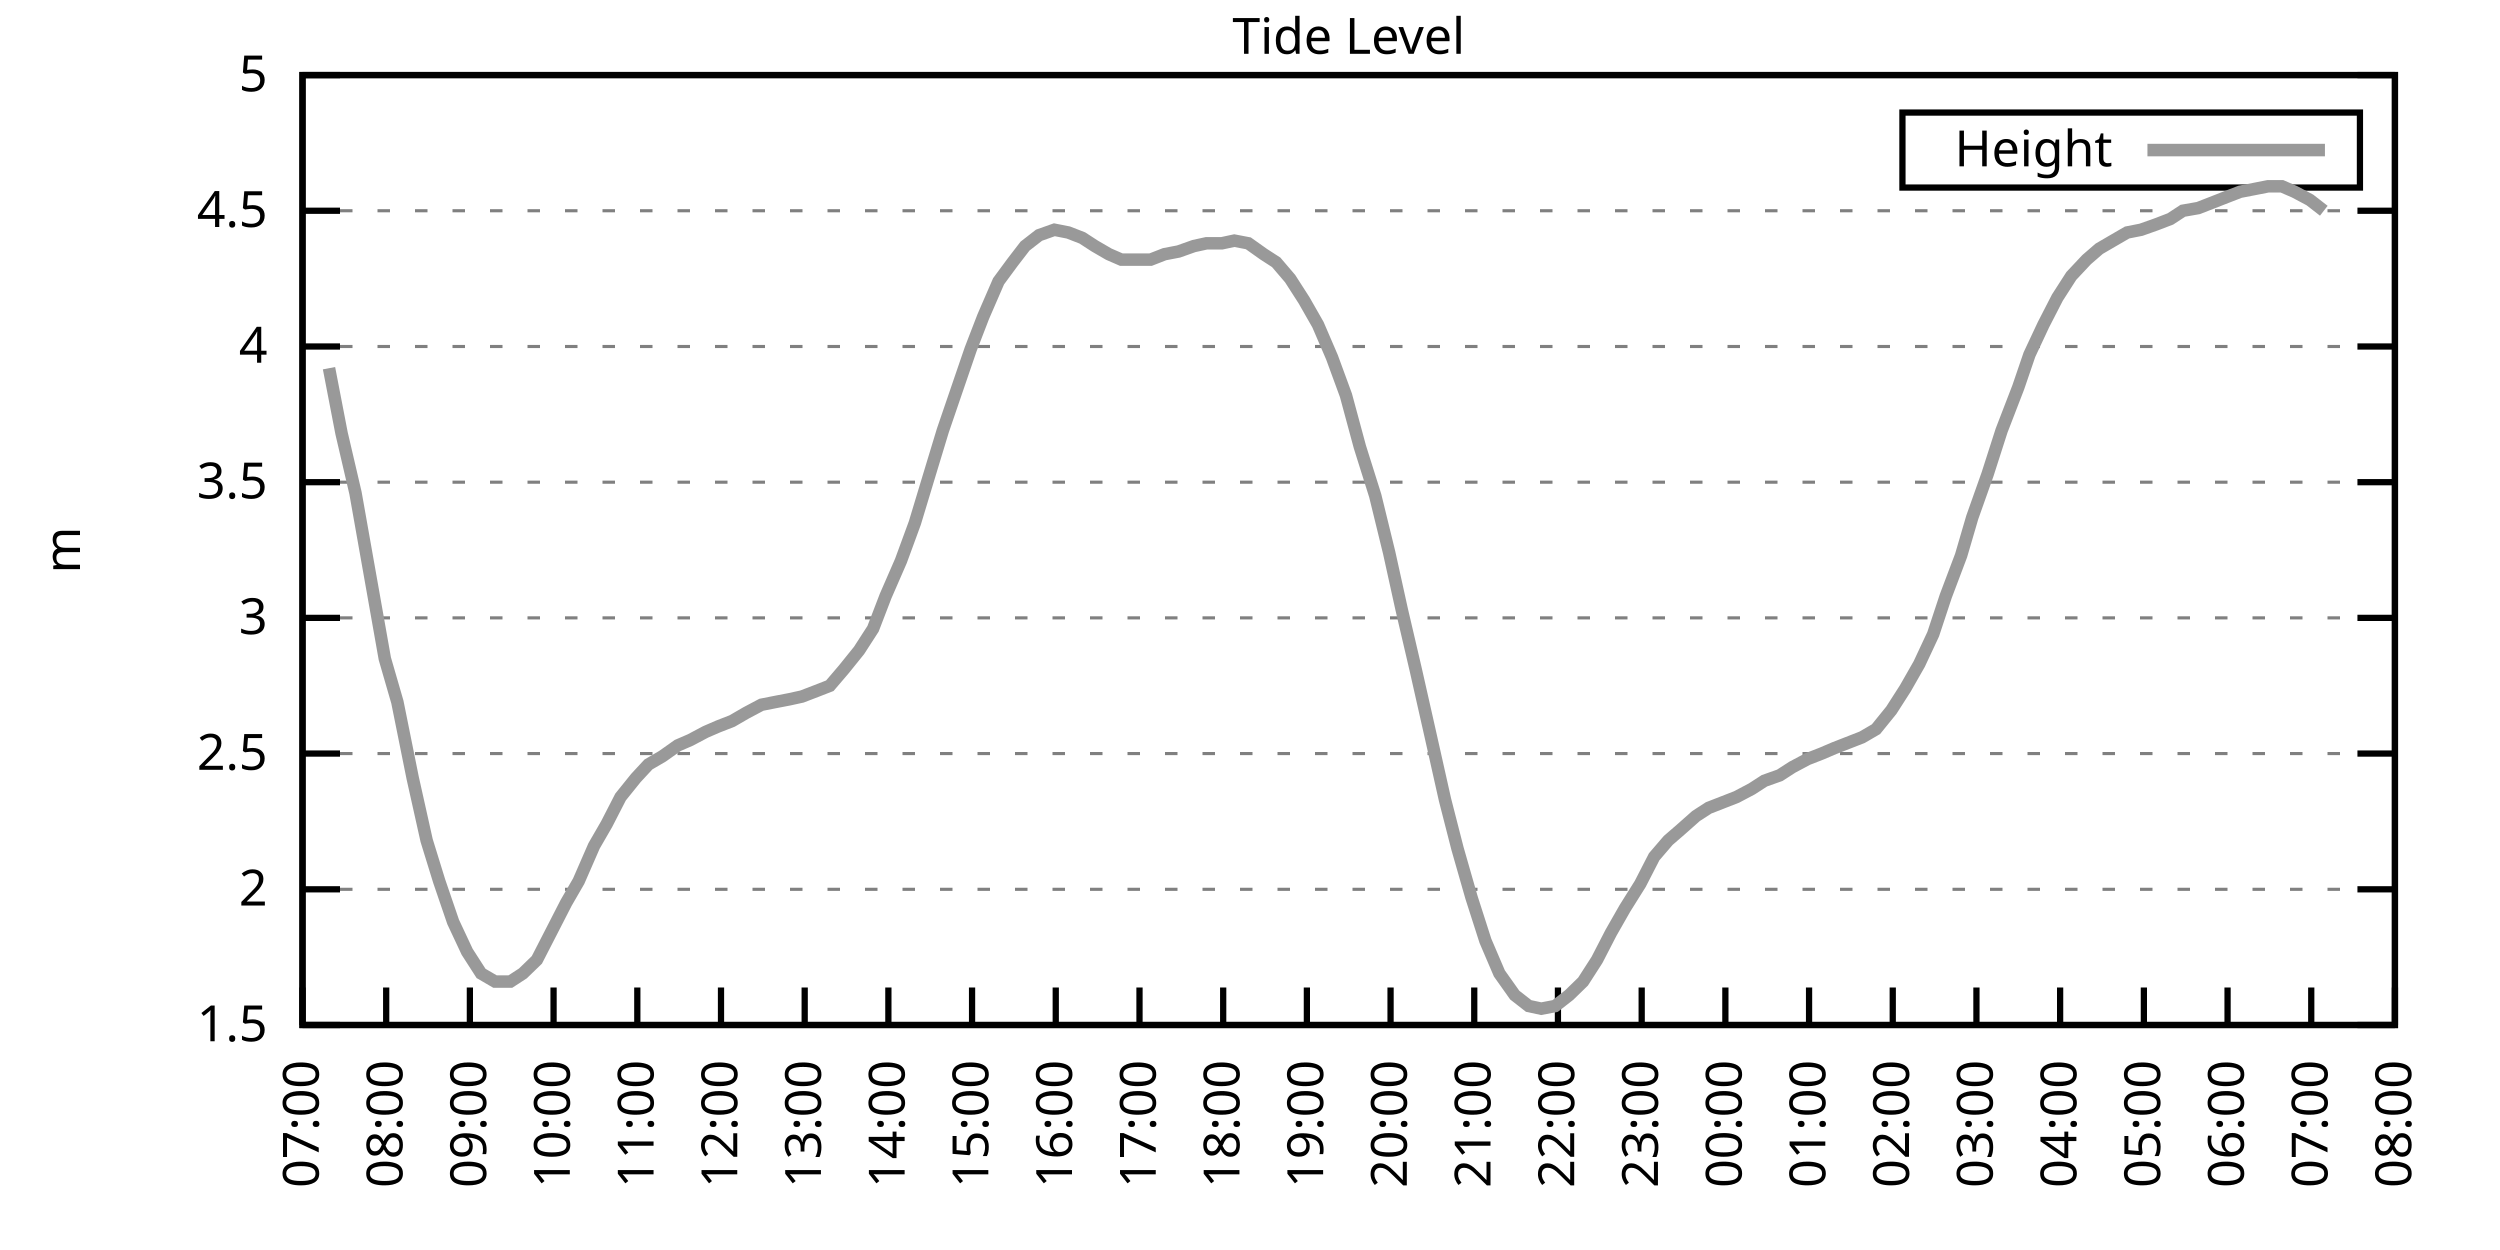
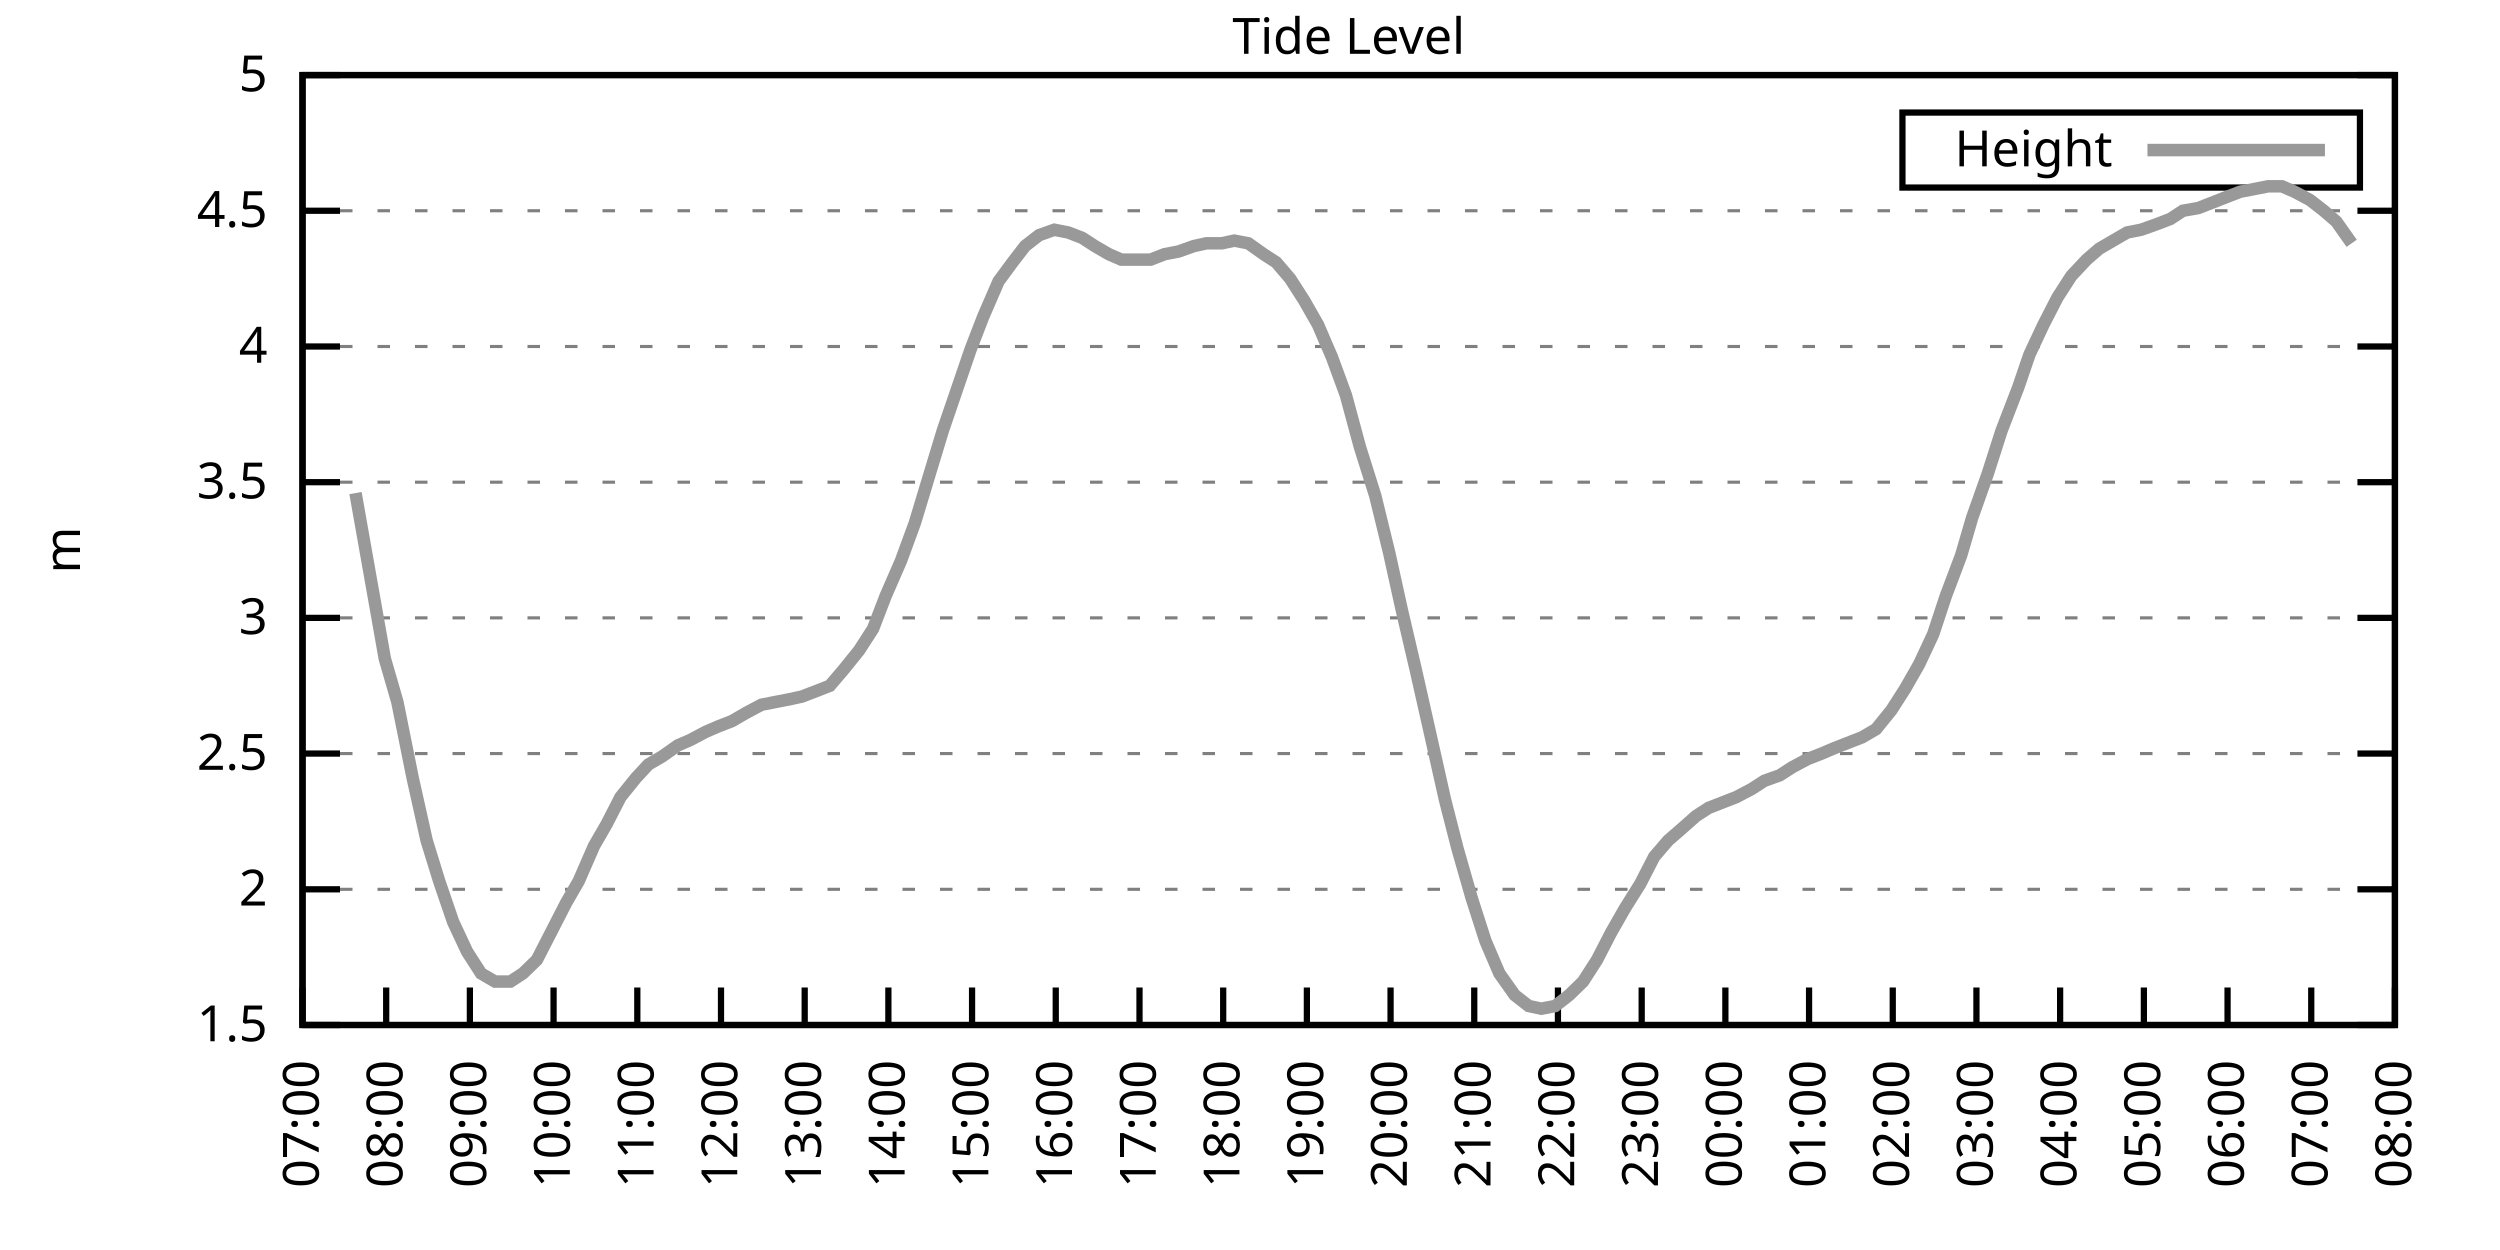
<svg xmlns="http://www.w3.org/2000/svg" xmlns:xlink="http://www.w3.org/1999/xlink" width="400" height="200" viewBox="0 0 400 200">
  <g id="gnuplot_canvas">
    <rect x="0" y="0" width="400" height="200" fill="none" />
    <defs>
      <circle id="gpDot" r="0.5" stroke-width="0.5" stroke="currentColor" />
      <path id="gpPt0" stroke-width="0.333" stroke="currentColor" d="M-1,0 h2 M0,-1 v2" />
      <path id="gpPt1" stroke-width="0.333" stroke="currentColor" d="M-1,-1 L1,1 M1,-1 L-1,1" />
      <path id="gpPt2" stroke-width="0.333" stroke="currentColor" d="M-1,0 L1,0 M0,-1 L0,1 M-1,-1 L1,1 M-1,1 L1,-1" />
      <rect id="gpPt3" stroke-width="0.333" stroke="currentColor" x="-1" y="-1" width="2" height="2" />
      <rect id="gpPt4" stroke-width="0.333" stroke="currentColor" fill="currentColor" x="-1" y="-1" width="2" height="2" />
      <circle id="gpPt5" stroke-width="0.333" stroke="currentColor" cx="0" cy="0" r="1" />
      <use xlink:href="#gpPt5" id="gpPt6" fill="currentColor" stroke="none" />
      <path id="gpPt7" stroke-width="0.333" stroke="currentColor" d="M0,-1.33 L-1.33,0.67 L1.33,0.67 z" />
      <use xlink:href="#gpPt7" id="gpPt8" fill="currentColor" stroke="none" />
      <use xlink:href="#gpPt7" id="gpPt9" stroke="currentColor" transform="rotate(180)" />
      <use xlink:href="#gpPt9" id="gpPt10" fill="currentColor" stroke="none" />
      <use xlink:href="#gpPt3" id="gpPt11" stroke="currentColor" transform="rotate(45)" />
      <use xlink:href="#gpPt11" id="gpPt12" fill="currentColor" stroke="none" />
      <path id="gpPt13" stroke-width="0.333" stroke="currentColor" d="M0,1.330 L1.265,0.411 L0.782,-1.067 L-0.782,-1.076 L-1.265,0.411 z" />
      <use xlink:href="#gpPt13" id="gpPt14" fill="currentColor" stroke="none" />
      <filter id="textbox" filterUnits="objectBoundingBox" x="0" y="0" height="1" width="1">
        <feFlood flood-color="white" flood-opacity="1" result="bgnd" />
        <feComposite in="SourceGraphic" in2="bgnd" operator="atop" />
      </filter>
      <filter id="greybox" filterUnits="objectBoundingBox" x="0" y="0" height="1" width="1">
        <feFlood flood-color="lightgrey" flood-opacity="1" result="grey" />
        <feComposite in="SourceGraphic" in2="grey" operator="atop" />
      </filter>
    </defs>
    <g fill="none" color="white" stroke="currentColor" stroke-width="1.00" stroke-linecap="butt" stroke-linejoin="miter">
</g>
    <g fill="none" color="black" stroke="currentColor" stroke-width="1.00" stroke-linecap="butt" stroke-linejoin="miter">
      <g stroke="none" shape-rendering="crispEdges">
        <polygon fill="rgb(255, 255, 255)" points="48.40,164.00 383.18,164.00 383.18,12.02 48.40,12.02 " />
      </g>
    </g>
    <g fill="none" color="black" stroke="currentColor" stroke-width="1.00" stroke-linecap="butt" stroke-linejoin="miter">
</g>
    <g fill="none" color="black" stroke="black" stroke-width="0.50" stroke-linecap="butt" stroke-linejoin="miter">
</g>
    <g fill="none" color="gray" stroke="currentColor" stroke-width="0.50" stroke-linecap="butt" stroke-linejoin="miter">
      <path stroke="gray" stroke-dasharray="2,4" class="gridline" d="M48.40,164.00 L383.19,164.00  " />
    </g>
    <g fill="none" color="gray" stroke="gray" stroke-width="1.00" stroke-linecap="butt" stroke-linejoin="miter">
</g>
    <g fill="none" color="black" stroke="currentColor" stroke-width="1.00" stroke-linecap="butt" stroke-linejoin="miter">
      <path stroke="black" d="M48.40,164.00 L54.40,164.00 M383.19,164.00 L377.19,164.00  " />
      <g transform="translate(42.80,166.60)" stroke="none" fill="black" font-family="Sans" font-size="8.00" text-anchor="end">
        <text>
          <tspan font-family="Sans"> 1.5</tspan>
        </text>
      </g>
    </g>
    <g fill="none" color="black" stroke="currentColor" stroke-width="1.00" stroke-linecap="butt" stroke-linejoin="miter">
</g>
    <g fill="none" color="black" stroke="black" stroke-width="0.50" stroke-linecap="butt" stroke-linejoin="miter">
</g>
    <g fill="none" color="gray" stroke="currentColor" stroke-width="0.50" stroke-linecap="butt" stroke-linejoin="miter">
      <path stroke="gray" stroke-dasharray="2,4" class="gridline" d="M48.40,142.29 L383.19,142.29  " />
    </g>
    <g fill="none" color="gray" stroke="gray" stroke-width="1.00" stroke-linecap="butt" stroke-linejoin="miter">
</g>
    <g fill="none" color="black" stroke="currentColor" stroke-width="1.00" stroke-linecap="butt" stroke-linejoin="miter">
      <path stroke="black" d="M48.40,142.29 L54.40,142.29 M383.19,142.29 L377.19,142.29  " />
      <g transform="translate(42.80,144.89)" stroke="none" fill="black" font-family="Sans" font-size="8.00" text-anchor="end">
        <text>
          <tspan font-family="Sans"> 2</tspan>
        </text>
      </g>
    </g>
    <g fill="none" color="black" stroke="currentColor" stroke-width="1.00" stroke-linecap="butt" stroke-linejoin="miter">
</g>
    <g fill="none" color="black" stroke="black" stroke-width="0.50" stroke-linecap="butt" stroke-linejoin="miter">
</g>
    <g fill="none" color="gray" stroke="currentColor" stroke-width="0.50" stroke-linecap="butt" stroke-linejoin="miter">
      <path stroke="gray" stroke-dasharray="2,4" class="gridline" d="M48.40,120.57 L383.19,120.57  " />
    </g>
    <g fill="none" color="gray" stroke="gray" stroke-width="1.00" stroke-linecap="butt" stroke-linejoin="miter">
</g>
    <g fill="none" color="black" stroke="currentColor" stroke-width="1.00" stroke-linecap="butt" stroke-linejoin="miter">
      <path stroke="black" d="M48.40,120.57 L54.40,120.57 M383.19,120.57 L377.19,120.57  " />
      <g transform="translate(42.80,123.17)" stroke="none" fill="black" font-family="Sans" font-size="8.00" text-anchor="end">
        <text>
          <tspan font-family="Sans"> 2.5</tspan>
        </text>
      </g>
    </g>
    <g fill="none" color="black" stroke="currentColor" stroke-width="1.00" stroke-linecap="butt" stroke-linejoin="miter">
</g>
    <g fill="none" color="black" stroke="black" stroke-width="0.50" stroke-linecap="butt" stroke-linejoin="miter">
</g>
    <g fill="none" color="gray" stroke="currentColor" stroke-width="0.50" stroke-linecap="butt" stroke-linejoin="miter">
      <path stroke="gray" stroke-dasharray="2,4" class="gridline" d="M48.40,98.86 L383.19,98.86  " />
    </g>
    <g fill="none" color="gray" stroke="gray" stroke-width="1.00" stroke-linecap="butt" stroke-linejoin="miter">
</g>
    <g fill="none" color="black" stroke="currentColor" stroke-width="1.00" stroke-linecap="butt" stroke-linejoin="miter">
      <path stroke="black" d="M48.40,98.86 L54.40,98.86 M383.19,98.86 L377.19,98.86  " />
      <g transform="translate(42.80,101.46)" stroke="none" fill="black" font-family="Sans" font-size="8.00" text-anchor="end">
        <text>
          <tspan font-family="Sans"> 3</tspan>
        </text>
      </g>
    </g>
    <g fill="none" color="black" stroke="currentColor" stroke-width="1.00" stroke-linecap="butt" stroke-linejoin="miter">
</g>
    <g fill="none" color="black" stroke="black" stroke-width="0.50" stroke-linecap="butt" stroke-linejoin="miter">
</g>
    <g fill="none" color="gray" stroke="currentColor" stroke-width="0.50" stroke-linecap="butt" stroke-linejoin="miter">
      <path stroke="gray" stroke-dasharray="2,4" class="gridline" d="M48.40,77.15 L383.19,77.15  " />
    </g>
    <g fill="none" color="gray" stroke="gray" stroke-width="1.00" stroke-linecap="butt" stroke-linejoin="miter">
</g>
    <g fill="none" color="black" stroke="currentColor" stroke-width="1.00" stroke-linecap="butt" stroke-linejoin="miter">
      <path stroke="black" d="M48.40,77.15 L54.40,77.15 M383.19,77.15 L377.19,77.15  " />
      <g transform="translate(42.80,79.75)" stroke="none" fill="black" font-family="Sans" font-size="8.00" text-anchor="end">
        <text>
          <tspan font-family="Sans"> 3.5</tspan>
        </text>
      </g>
    </g>
    <g fill="none" color="black" stroke="currentColor" stroke-width="1.00" stroke-linecap="butt" stroke-linejoin="miter">
</g>
    <g fill="none" color="black" stroke="black" stroke-width="0.50" stroke-linecap="butt" stroke-linejoin="miter">
</g>
    <g fill="none" color="gray" stroke="currentColor" stroke-width="0.50" stroke-linecap="butt" stroke-linejoin="miter">
      <path stroke="gray" stroke-dasharray="2,4" class="gridline" d="M48.40,55.44 L383.19,55.44  " />
    </g>
    <g fill="none" color="gray" stroke="gray" stroke-width="1.00" stroke-linecap="butt" stroke-linejoin="miter">
</g>
    <g fill="none" color="black" stroke="currentColor" stroke-width="1.00" stroke-linecap="butt" stroke-linejoin="miter">
      <path stroke="black" d="M48.40,55.44 L54.40,55.44 M383.19,55.44 L377.19,55.44  " />
      <g transform="translate(42.80,58.04)" stroke="none" fill="black" font-family="Sans" font-size="8.00" text-anchor="end">
        <text>
          <tspan font-family="Sans"> 4</tspan>
        </text>
      </g>
    </g>
    <g fill="none" color="black" stroke="currentColor" stroke-width="1.00" stroke-linecap="butt" stroke-linejoin="miter">
</g>
    <g fill="none" color="black" stroke="black" stroke-width="0.50" stroke-linecap="butt" stroke-linejoin="miter">
</g>
    <g fill="none" color="gray" stroke="currentColor" stroke-width="0.50" stroke-linecap="butt" stroke-linejoin="miter">
      <path stroke="gray" stroke-dasharray="2,4" class="gridline" d="M48.40,33.72 L383.19,33.72  " />
    </g>
    <g fill="none" color="gray" stroke="gray" stroke-width="1.00" stroke-linecap="butt" stroke-linejoin="miter">
</g>
    <g fill="none" color="black" stroke="currentColor" stroke-width="1.00" stroke-linecap="butt" stroke-linejoin="miter">
      <path stroke="black" d="M48.40,33.72 L54.40,33.72 M383.19,33.72 L377.19,33.72  " />
      <g transform="translate(42.80,36.32)" stroke="none" fill="black" font-family="Sans" font-size="8.00" text-anchor="end">
        <text>
          <tspan font-family="Sans"> 4.5</tspan>
        </text>
      </g>
    </g>
    <g fill="none" color="black" stroke="currentColor" stroke-width="1.00" stroke-linecap="butt" stroke-linejoin="miter">
</g>
    <g fill="none" color="black" stroke="black" stroke-width="0.50" stroke-linecap="butt" stroke-linejoin="miter">
</g>
    <g fill="none" color="gray" stroke="currentColor" stroke-width="0.50" stroke-linecap="butt" stroke-linejoin="miter">
      <path stroke="gray" stroke-dasharray="2,4" class="gridline" d="M48.40,12.01 L383.19,12.01  " />
    </g>
    <g fill="none" color="gray" stroke="gray" stroke-width="1.00" stroke-linecap="butt" stroke-linejoin="miter">
</g>
    <g fill="none" color="black" stroke="currentColor" stroke-width="1.00" stroke-linecap="butt" stroke-linejoin="miter">
      <path stroke="black" d="M48.40,12.01 L54.40,12.01 M383.19,12.01 L377.19,12.01  " />
      <g transform="translate(42.80,14.61)" stroke="none" fill="black" font-family="Sans" font-size="8.00" text-anchor="end">
        <text>
          <tspan font-family="Sans"> 5</tspan>
        </text>
      </g>
    </g>
    <g fill="none" color="black" stroke="currentColor" stroke-width="1.00" stroke-linecap="butt" stroke-linejoin="miter">
      <path stroke="black" d="M48.40,164.00 L48.40,158.00  " />
      <g transform="translate(51.00,169.60) rotate(270.00)" stroke="none" fill="black" font-family="Sans" font-size="8.00" text-anchor="end">
        <text>
          <tspan font-family="Sans">07:00</tspan>
        </text>
      </g>
    </g>
    <g fill="none" color="black" stroke="currentColor" stroke-width="1.00" stroke-linecap="butt" stroke-linejoin="miter">
      <path stroke="black" d="M61.79,164.00 L61.79,158.00  " />
      <g transform="translate(64.39,169.60) rotate(270.00)" stroke="none" fill="black" font-family="Sans" font-size="8.00" text-anchor="end">
        <text>
          <tspan font-family="Sans">08:00</tspan>
        </text>
      </g>
    </g>
    <g fill="none" color="black" stroke="currentColor" stroke-width="1.00" stroke-linecap="butt" stroke-linejoin="miter">
      <path stroke="black" d="M75.18,164.00 L75.18,158.00  " />
      <g transform="translate(77.78,169.60) rotate(270.00)" stroke="none" fill="black" font-family="Sans" font-size="8.00" text-anchor="end">
        <text>
          <tspan font-family="Sans">09:00</tspan>
        </text>
      </g>
    </g>
    <g fill="none" color="black" stroke="currentColor" stroke-width="1.00" stroke-linecap="butt" stroke-linejoin="miter">
      <path stroke="black" d="M88.57,164.00 L88.57,158.00  " />
      <g transform="translate(91.17,169.60) rotate(270.00)" stroke="none" fill="black" font-family="Sans" font-size="8.00" text-anchor="end">
        <text>
          <tspan font-family="Sans">10:00</tspan>
        </text>
      </g>
    </g>
    <g fill="none" color="black" stroke="currentColor" stroke-width="1.00" stroke-linecap="butt" stroke-linejoin="miter">
      <path stroke="black" d="M101.97,164.00 L101.97,158.00  " />
      <g transform="translate(104.57,169.60) rotate(270.00)" stroke="none" fill="black" font-family="Sans" font-size="8.00" text-anchor="end">
        <text>
          <tspan font-family="Sans">11:00</tspan>
        </text>
      </g>
    </g>
    <g fill="none" color="black" stroke="currentColor" stroke-width="1.00" stroke-linecap="butt" stroke-linejoin="miter">
      <path stroke="black" d="M115.36,164.00 L115.36,158.00  " />
      <g transform="translate(117.96,169.60) rotate(270.00)" stroke="none" fill="black" font-family="Sans" font-size="8.00" text-anchor="end">
        <text>
          <tspan font-family="Sans">12:00</tspan>
        </text>
      </g>
    </g>
    <g fill="none" color="black" stroke="currentColor" stroke-width="1.00" stroke-linecap="butt" stroke-linejoin="miter">
      <path stroke="black" d="M128.75,164.00 L128.75,158.00  " />
      <g transform="translate(131.35,169.60) rotate(270.00)" stroke="none" fill="black" font-family="Sans" font-size="8.00" text-anchor="end">
        <text>
          <tspan font-family="Sans">13:00</tspan>
        </text>
      </g>
    </g>
    <g fill="none" color="black" stroke="currentColor" stroke-width="1.00" stroke-linecap="butt" stroke-linejoin="miter">
      <path stroke="black" d="M142.14,164.00 L142.14,158.00  " />
      <g transform="translate(144.74,169.60) rotate(270.00)" stroke="none" fill="black" font-family="Sans" font-size="8.00" text-anchor="end">
        <text>
          <tspan font-family="Sans">14:00</tspan>
        </text>
      </g>
    </g>
    <g fill="none" color="black" stroke="currentColor" stroke-width="1.00" stroke-linecap="butt" stroke-linejoin="miter">
      <path stroke="black" d="M155.53,164.00 L155.53,158.00  " />
      <g transform="translate(158.13,169.60) rotate(270.00)" stroke="none" fill="black" font-family="Sans" font-size="8.00" text-anchor="end">
        <text>
          <tspan font-family="Sans">15:00</tspan>
        </text>
      </g>
    </g>
    <g fill="none" color="black" stroke="currentColor" stroke-width="1.00" stroke-linecap="butt" stroke-linejoin="miter">
      <path stroke="black" d="M168.92,164.00 L168.92,158.00  " />
      <g transform="translate(171.52,169.60) rotate(270.00)" stroke="none" fill="black" font-family="Sans" font-size="8.00" text-anchor="end">
        <text>
          <tspan font-family="Sans">16:00</tspan>
        </text>
      </g>
    </g>
    <g fill="none" color="black" stroke="currentColor" stroke-width="1.00" stroke-linecap="butt" stroke-linejoin="miter">
      <path stroke="black" d="M182.32,164.00 L182.32,158.00  " />
      <g transform="translate(184.92,169.60) rotate(270.00)" stroke="none" fill="black" font-family="Sans" font-size="8.00" text-anchor="end">
        <text>
          <tspan font-family="Sans">17:00</tspan>
        </text>
      </g>
    </g>
    <g fill="none" color="black" stroke="currentColor" stroke-width="1.00" stroke-linecap="butt" stroke-linejoin="miter">
      <path stroke="black" d="M195.71,164.00 L195.71,158.00  " />
      <g transform="translate(198.31,169.60) rotate(270.00)" stroke="none" fill="black" font-family="Sans" font-size="8.00" text-anchor="end">
        <text>
          <tspan font-family="Sans">18:00</tspan>
        </text>
      </g>
    </g>
    <g fill="none" color="black" stroke="currentColor" stroke-width="1.00" stroke-linecap="butt" stroke-linejoin="miter">
      <path stroke="black" d="M209.10,164.00 L209.10,158.00  " />
      <g transform="translate(211.70,169.60) rotate(270.00)" stroke="none" fill="black" font-family="Sans" font-size="8.00" text-anchor="end">
        <text>
          <tspan font-family="Sans">19:00</tspan>
        </text>
      </g>
    </g>
    <g fill="none" color="black" stroke="currentColor" stroke-width="1.00" stroke-linecap="butt" stroke-linejoin="miter">
      <path stroke="black" d="M222.49,164.00 L222.49,158.00  " />
      <g transform="translate(225.09,169.60) rotate(270.00)" stroke="none" fill="black" font-family="Sans" font-size="8.00" text-anchor="end">
        <text>
          <tspan font-family="Sans">20:00</tspan>
        </text>
      </g>
    </g>
    <g fill="none" color="black" stroke="currentColor" stroke-width="1.00" stroke-linecap="butt" stroke-linejoin="miter">
      <path stroke="black" d="M235.88,164.00 L235.88,158.00  " />
      <g transform="translate(238.48,169.60) rotate(270.00)" stroke="none" fill="black" font-family="Sans" font-size="8.00" text-anchor="end">
        <text>
          <tspan font-family="Sans">21:00</tspan>
        </text>
      </g>
    </g>
    <g fill="none" color="black" stroke="currentColor" stroke-width="1.00" stroke-linecap="butt" stroke-linejoin="miter">
      <path stroke="black" d="M249.27,164.00 L249.27,158.00  " />
      <g transform="translate(251.87,169.60) rotate(270.00)" stroke="none" fill="black" font-family="Sans" font-size="8.00" text-anchor="end">
        <text>
          <tspan font-family="Sans">22:00</tspan>
        </text>
      </g>
    </g>
    <g fill="none" color="black" stroke="currentColor" stroke-width="1.00" stroke-linecap="butt" stroke-linejoin="miter">
      <path stroke="black" d="M262.67,164.00 L262.67,158.00  " />
      <g transform="translate(265.27,169.60) rotate(270.00)" stroke="none" fill="black" font-family="Sans" font-size="8.00" text-anchor="end">
        <text>
          <tspan font-family="Sans">23:00</tspan>
        </text>
      </g>
    </g>
    <g fill="none" color="black" stroke="currentColor" stroke-width="1.00" stroke-linecap="butt" stroke-linejoin="miter">
      <path stroke="black" d="M276.06,164.00 L276.06,158.00  " />
      <g transform="translate(278.66,169.60) rotate(270.00)" stroke="none" fill="black" font-family="Sans" font-size="8.00" text-anchor="end">
        <text>
          <tspan font-family="Sans">00:00</tspan>
        </text>
      </g>
    </g>
    <g fill="none" color="black" stroke="currentColor" stroke-width="1.00" stroke-linecap="butt" stroke-linejoin="miter">
      <path stroke="black" d="M289.45,164.00 L289.45,158.00  " />
      <g transform="translate(292.05,169.60) rotate(270.00)" stroke="none" fill="black" font-family="Sans" font-size="8.00" text-anchor="end">
        <text>
          <tspan font-family="Sans">01:00</tspan>
        </text>
      </g>
    </g>
    <g fill="none" color="black" stroke="currentColor" stroke-width="1.00" stroke-linecap="butt" stroke-linejoin="miter">
      <path stroke="black" d="M302.84,164.00 L302.84,158.00  " />
      <g transform="translate(305.44,169.60) rotate(270.00)" stroke="none" fill="black" font-family="Sans" font-size="8.00" text-anchor="end">
        <text>
          <tspan font-family="Sans">02:00</tspan>
        </text>
      </g>
    </g>
    <g fill="none" color="black" stroke="currentColor" stroke-width="1.00" stroke-linecap="butt" stroke-linejoin="miter">
      <path stroke="black" d="M316.23,164.00 L316.23,158.00  " />
      <g transform="translate(318.83,169.60) rotate(270.00)" stroke="none" fill="black" font-family="Sans" font-size="8.00" text-anchor="end">
        <text>
          <tspan font-family="Sans">03:00</tspan>
        </text>
      </g>
    </g>
    <g fill="none" color="black" stroke="currentColor" stroke-width="1.00" stroke-linecap="butt" stroke-linejoin="miter">
      <path stroke="black" d="M329.62,164.00 L329.62,158.00  " />
      <g transform="translate(332.22,169.60) rotate(270.00)" stroke="none" fill="black" font-family="Sans" font-size="8.00" text-anchor="end">
        <text>
          <tspan font-family="Sans">04:00</tspan>
        </text>
      </g>
    </g>
    <g fill="none" color="black" stroke="currentColor" stroke-width="1.00" stroke-linecap="butt" stroke-linejoin="miter">
      <path stroke="black" d="M343.02,164.00 L343.02,158.00  " />
      <g transform="translate(345.62,169.60) rotate(270.00)" stroke="none" fill="black" font-family="Sans" font-size="8.00" text-anchor="end">
        <text>
          <tspan font-family="Sans">05:00</tspan>
        </text>
      </g>
    </g>
    <g fill="none" color="black" stroke="currentColor" stroke-width="1.00" stroke-linecap="butt" stroke-linejoin="miter">
      <path stroke="black" d="M356.41,164.00 L356.41,158.00  " />
      <g transform="translate(359.01,169.60) rotate(270.00)" stroke="none" fill="black" font-family="Sans" font-size="8.00" text-anchor="end">
        <text>
          <tspan font-family="Sans">06:00</tspan>
        </text>
      </g>
    </g>
    <g fill="none" color="black" stroke="currentColor" stroke-width="1.00" stroke-linecap="butt" stroke-linejoin="miter">
      <path stroke="black" d="M369.80,164.00 L369.80,158.00  " />
      <g transform="translate(372.40,169.60) rotate(270.00)" stroke="none" fill="black" font-family="Sans" font-size="8.00" text-anchor="end">
        <text>
          <tspan font-family="Sans">07:00</tspan>
        </text>
      </g>
    </g>
    <g fill="none" color="black" stroke="currentColor" stroke-width="1.00" stroke-linecap="butt" stroke-linejoin="miter">
      <path stroke="black" d="M383.19,164.00 L383.19,158.00  " />
      <g transform="translate(385.79,169.60) rotate(270.00)" stroke="none" fill="black" font-family="Sans" font-size="8.00" text-anchor="end">
        <text>
          <tspan font-family="Sans">08:00</tspan>
        </text>
      </g>
    </g>
    <g fill="none" color="black" stroke="currentColor" stroke-width="1.00" stroke-linecap="butt" stroke-linejoin="miter">
</g>
    <g fill="none" color="black" stroke="currentColor" stroke-width="1.00" stroke-linecap="butt" stroke-linejoin="miter">
      <path stroke="black" d="M48.40,12.01 L48.40,164.00 L383.19,164.00 L383.19,12.01 L48.40,12.01 Z  " />
    </g>
    <g fill="none" color="black" stroke="currentColor" stroke-width="1.00" stroke-linecap="butt" stroke-linejoin="miter">
</g>
    <g fill="none" color="black" stroke="currentColor" stroke-width="1.00" stroke-linecap="butt" stroke-linejoin="miter">
      <path stroke="black" d="M304.39,30.01 L304.39,18.01 L377.59,18.01 L377.59,30.01 L304.39,30.01 Z  " />
    </g>
    <g id="Tide_level_plot_1">
      <g fill="none" color="white" stroke="black" stroke-width="2.00" stroke-linecap="butt" stroke-linejoin="miter">
</g>
      <g fill="none" color="black" stroke="currentColor" stroke-width="2.00" stroke-linecap="butt" stroke-linejoin="miter">
        <g transform="translate(337.99,26.61)" stroke="none" fill="black" font-family="Sans" font-size="8.00" text-anchor="end">
          <text>
            <tspan font-family="Sans">Height</tspan>
          </text>
        </g>
      </g>
      <g fill="none" color="black" stroke="currentColor" stroke-width="2.00" stroke-linecap="butt" stroke-linejoin="miter">
-         <path stroke="rgb(153, 153, 153)" d="M343.59,24.01 L371.99,24.01 M52.64,58.91 L54.65,69.33 L56.88,78.89 L59.34,92.78 L61.57,105.38 L63.58,112.32   L66.03,124.48 L68.26,134.47 L70.27,140.98 L72.50,147.50 L74.74,152.28 L76.97,155.75 L79.20,157.05 L81.66,157.05   L83.66,155.75 L85.90,153.58 L88.13,149.24 L90.58,144.46 L92.59,140.98 L95.05,135.34 L97.06,131.86 L99.29,127.52   L101.74,124.48 L103.75,122.31 L105.98,121.01 L108.44,119.27 L110.45,118.40 L112.90,117.10 L114.91,116.23 L117.14,115.36   L119.38,114.06 L121.83,112.76 L124.06,112.32 L126.29,111.89 L128.30,111.45 L130.54,110.59 L132.77,109.72 L135.00,107.11   L137.45,104.07 L139.69,100.60 L141.69,95.39 L144.15,89.74 L146.38,83.66 L148.61,76.28 L150.85,68.90 L153.08,62.38   L155.31,55.87 L157.32,50.66 L159.77,45.01 L162.01,41.97 L164.01,39.37 L166.25,37.63 L168.70,36.76 L170.93,37.20   L173.17,38.07 L175.17,39.37 L177.41,40.67 L179.41,41.54 L181.87,41.54 L184.10,41.54 L186.33,40.67 L188.57,40.24   L191.02,39.37 L193.03,38.93 L195.48,38.93 L197.49,38.50 L199.73,38.93 L202.18,40.67 L204.19,41.97 L206.42,44.58   L208.65,48.05 L210.88,51.96 L213.12,57.17 L215.35,63.25 L217.58,71.50 L220.04,79.32 L222.27,88.44 L224.28,97.56   L226.51,107.11 L228.96,117.97 L231.20,127.96 L233.20,135.77 L235.44,143.59 L237.67,150.54 L239.90,155.75 L242.36,159.22   L244.59,160.96 L246.60,161.39 L248.83,160.96 L251.06,159.22 L253.29,157.05 L255.52,153.58 L257.76,149.24 L259.99,145.33   L262.44,141.42 L264.67,137.08 L266.91,134.47 L268.92,132.73 L271.37,130.56 L273.38,129.26 L275.61,128.39 L277.84,127.52   L280.30,126.22 L282.31,124.92 L284.76,124.05 L286.77,122.75 L289.23,121.44 L291.46,120.57 L293.47,119.71 L295.70,118.84   L297.93,117.97 L300.16,116.67 L302.62,113.63 L304.85,110.15 L307.08,106.24 L309.31,101.47 L311.32,95.39 L313.78,88.87   L315.56,82.79 L318.02,75.85 L320.25,68.90 L322.93,61.95 L324.71,56.74 L326.95,51.96 L329.18,47.62 L331.41,44.15   L333.86,41.54 L335.87,39.80 L338.10,38.50 L340.34,37.20 L342.57,36.76 L345.02,35.89 L347.26,35.03 L349.26,33.72   L351.72,33.29 L353.95,32.42 L356.18,31.55 L358.42,30.68 L360.65,30.25 L362.88,29.81 L365.11,29.81 L367.12,30.68   L369.58,31.99 L371.81,33.72  " />
+         <path stroke="rgb(153, 153, 153)" d="M343.59,24.01 L371.99,24.01 M56.88,78.89 L59.34,92.78 L61.57,105.38 L63.58,112.32 L66.03,124.48 L68.26,134.47   L70.27,140.98 L72.50,147.50 L74.74,152.28 L76.97,155.75 L79.20,157.05 L81.66,157.05 L83.66,155.75 L85.90,153.58   L88.13,149.24 L90.58,144.46 L92.59,140.98 L95.05,135.34 L97.06,131.86 L99.29,127.52 L101.74,124.48 L103.75,122.31   L105.98,121.01 L108.44,119.27 L110.45,118.40 L112.90,117.10 L114.91,116.23 L117.14,115.36 L119.38,114.06 L121.83,112.76   L124.06,112.32 L126.29,111.89 L128.30,111.45 L130.54,110.59 L132.77,109.72 L135.00,107.11 L137.45,104.07 L139.69,100.60   L141.69,95.39 L144.15,89.74 L146.38,83.66 L148.61,76.28 L150.85,68.90 L153.08,62.38 L155.31,55.87 L157.32,50.66   L159.77,45.01 L162.01,41.97 L164.01,39.37 L166.25,37.63 L168.70,36.76 L170.93,37.20 L173.17,38.07 L175.17,39.37   L177.41,40.67 L179.41,41.54 L181.87,41.54 L184.10,41.54 L186.33,40.67 L188.57,40.24 L191.02,39.37 L193.03,38.93   L195.48,38.93 L197.49,38.50 L199.73,38.93 L202.18,40.67 L204.19,41.97 L206.42,44.58 L208.65,48.05 L210.88,51.96   L213.12,57.17 L215.35,63.25 L217.58,71.50 L220.04,79.32 L222.27,88.44 L224.28,97.56 L226.51,107.11 L228.96,117.97   L231.20,127.96 L233.20,135.77 L235.44,143.59 L237.67,150.54 L239.90,155.75 L242.36,159.22 L244.59,160.96 L246.60,161.39   L248.83,160.96 L251.06,159.22 L253.29,157.05 L255.52,153.58 L257.76,149.24 L259.99,145.33 L262.44,141.42 L264.67,137.08   L266.91,134.47 L268.92,132.73 L271.37,130.56 L273.38,129.26 L275.61,128.39 L277.84,127.52 L280.30,126.22 L282.31,124.92   L284.76,124.05 L286.77,122.75 L289.23,121.44 L291.46,120.57 L293.47,119.71 L295.70,118.84 L297.93,117.97 L300.16,116.67   L302.62,113.63 L304.85,110.15 L307.08,106.24 L309.31,101.47 L311.32,95.39 L313.78,88.87 L315.56,82.79 L318.02,75.85   L320.25,68.90 L322.93,61.95 L324.71,56.74 L326.95,51.96 L329.18,47.62 L331.41,44.15 L333.86,41.54 L335.87,39.80   L338.10,38.50 L340.34,37.20 L342.57,36.76 L345.02,35.89 L347.26,35.03 L349.26,33.72 L351.72,33.29 L353.95,32.42   L356.18,31.55 L358.42,30.68 L360.65,30.25 L362.88,29.81 L365.11,29.81 L367.12,30.68 L369.58,31.99 L371.81,33.72   L373.82,35.46 L376.27,38.93  " />
      </g>
    </g>
    <g fill="none" color="black" stroke="currentColor" stroke-width="2.00" stroke-linecap="butt" stroke-linejoin="miter">
</g>
    <g fill="none" color="black" stroke="black" stroke-width="1.00" stroke-linecap="butt" stroke-linejoin="miter">
</g>
    <g fill="none" color="black" stroke="currentColor" stroke-width="1.00" stroke-linecap="butt" stroke-linejoin="miter">
      <path stroke="black" d="M48.40,12.01 L48.40,164.00 L383.19,164.00 L383.19,12.01 L48.40,12.01 Z  " />
      <g transform="translate(12.80,88.01) rotate(270.00)" stroke="none" fill="black" font-family="Sans" font-size="8.00" text-anchor="middle">
        <text>
          <tspan font-family="Sans">m</tspan>
        </text>
      </g>
    </g>
    <g fill="none" color="black" stroke="currentColor" stroke-width="1.00" stroke-linecap="butt" stroke-linejoin="miter">
</g>
    <g fill="none" color="black" stroke="currentColor" stroke-width="1.00" stroke-linecap="butt" stroke-linejoin="miter">
      <g transform="translate(215.79,8.61)" stroke="none" fill="black" font-family="Sans" font-size="8.00" text-anchor="middle">
        <text>
          <tspan font-family="Sans">Tide Level</tspan>
        </text>
      </g>
    </g>
    <g fill="none" color="black" stroke="currentColor" stroke-width="1.00" stroke-linecap="butt" stroke-linejoin="miter">
</g>
  </g>
</svg>
